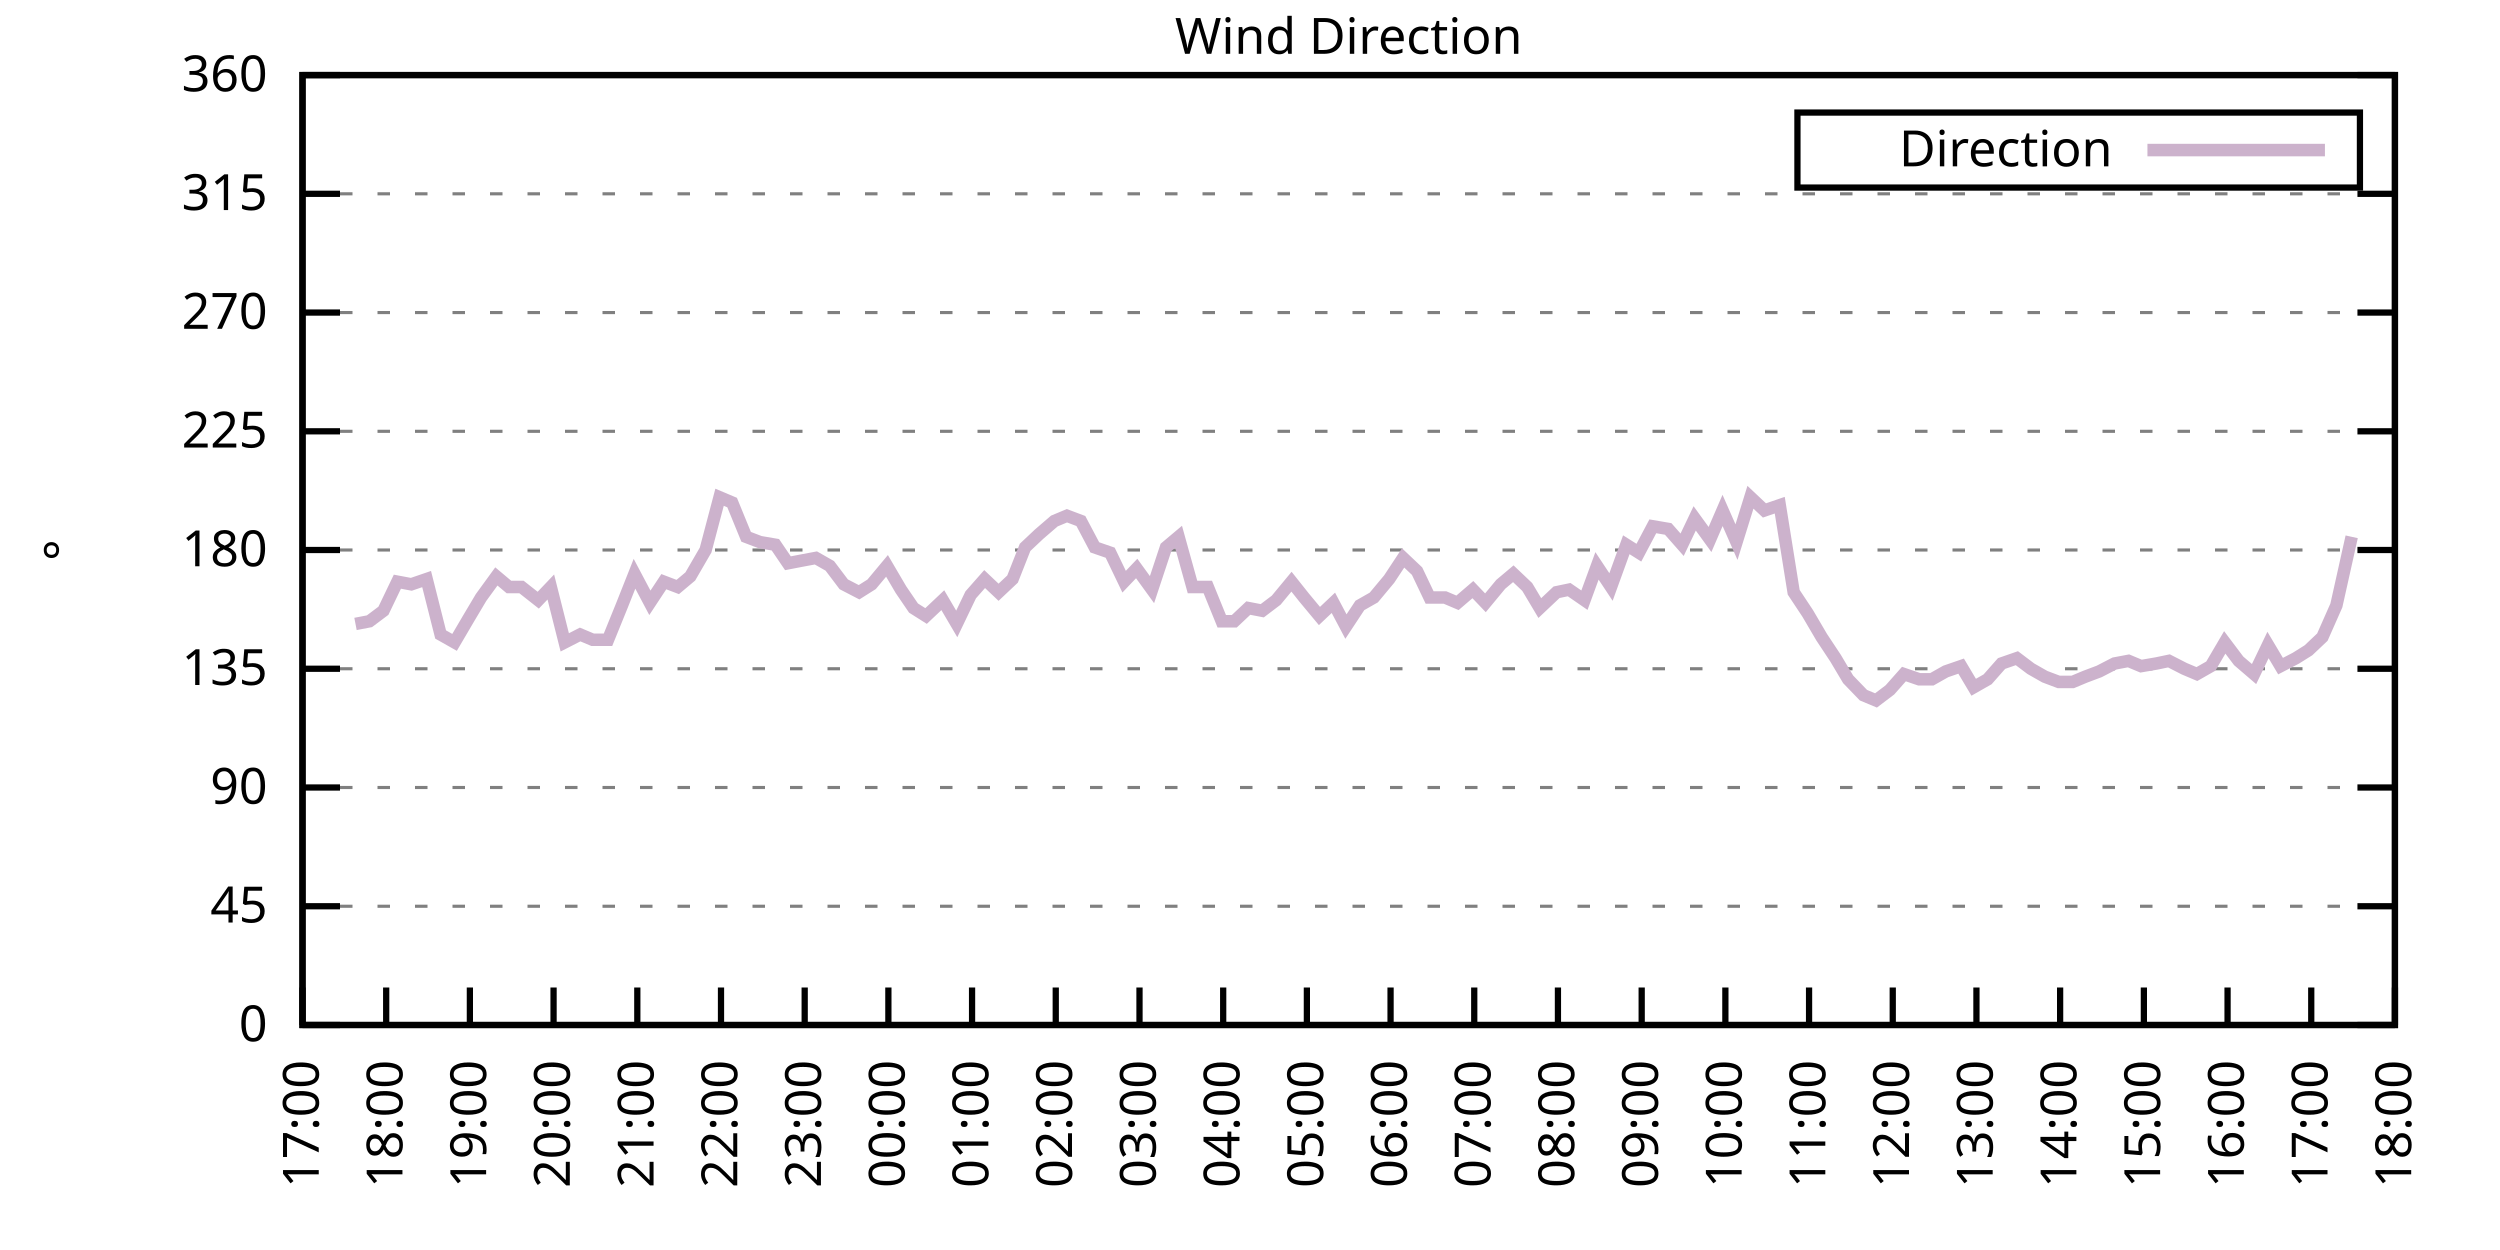
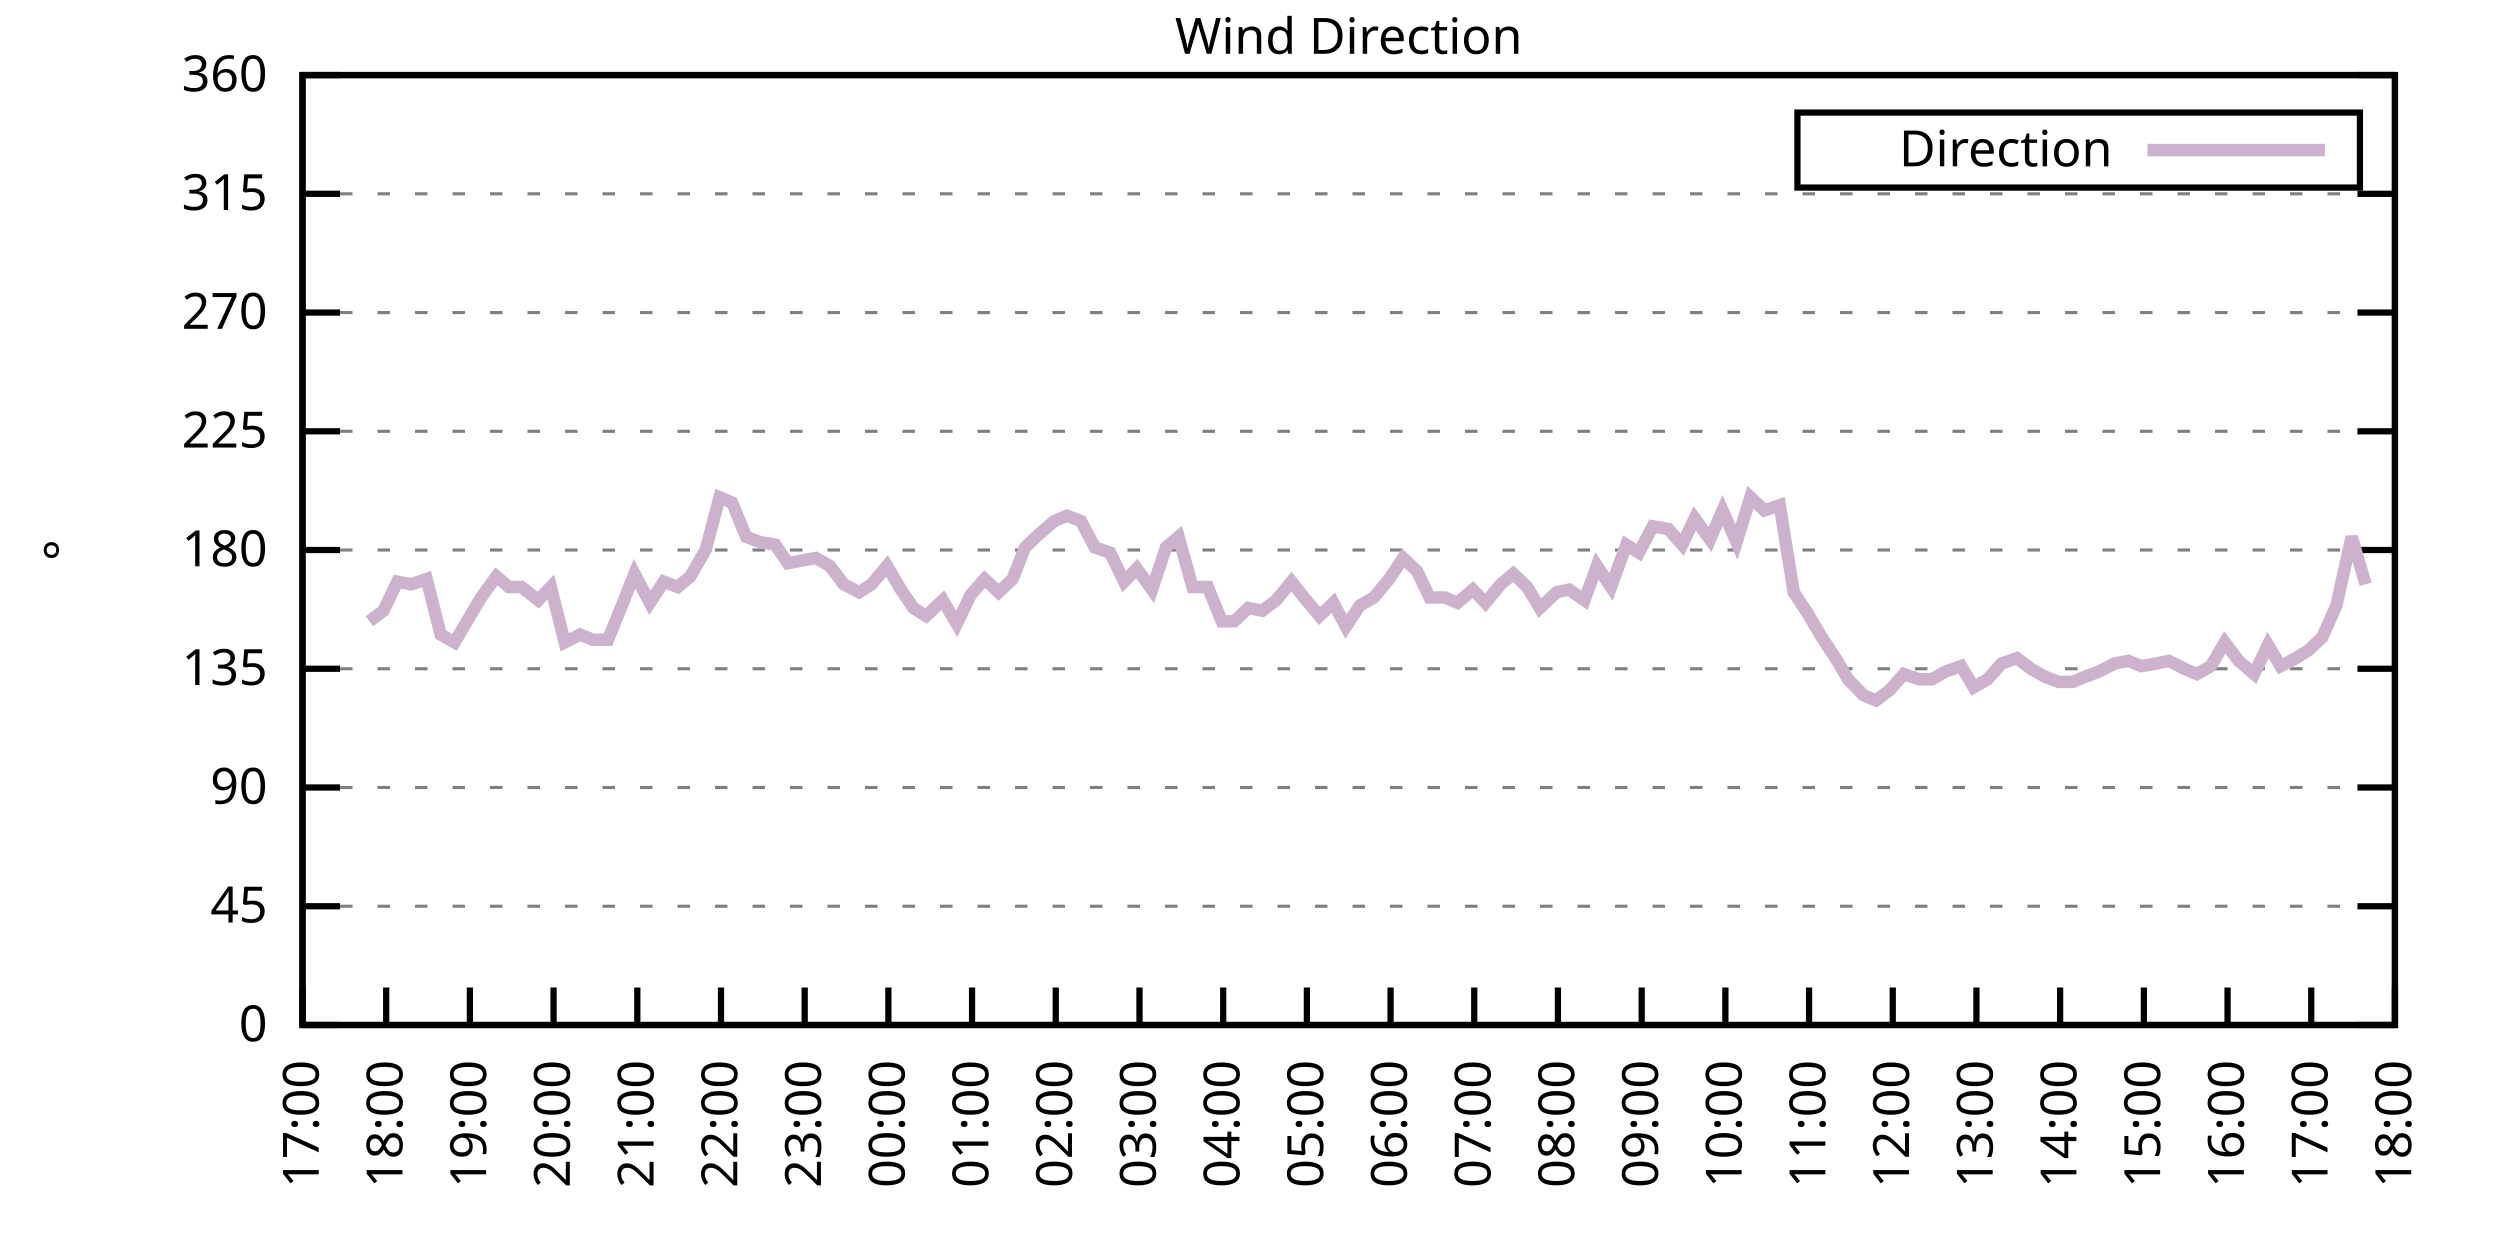
<svg xmlns="http://www.w3.org/2000/svg" xmlns:xlink="http://www.w3.org/1999/xlink" width="400" height="200" viewBox="0 0 400 200">
  <g id="gnuplot_canvas">
    <rect x="0" y="0" width="400" height="200" fill="none" />
    <defs>
      <circle id="gpDot" r="0.5" stroke-width="0.5" stroke="currentColor" />
      <path id="gpPt0" stroke-width="0.333" stroke="currentColor" d="M-1,0 h2 M0,-1 v2" />
      <path id="gpPt1" stroke-width="0.333" stroke="currentColor" d="M-1,-1 L1,1 M1,-1 L-1,1" />
      <path id="gpPt2" stroke-width="0.333" stroke="currentColor" d="M-1,0 L1,0 M0,-1 L0,1 M-1,-1 L1,1 M-1,1 L1,-1" />
      <rect id="gpPt3" stroke-width="0.333" stroke="currentColor" x="-1" y="-1" width="2" height="2" />
      <rect id="gpPt4" stroke-width="0.333" stroke="currentColor" fill="currentColor" x="-1" y="-1" width="2" height="2" />
      <circle id="gpPt5" stroke-width="0.333" stroke="currentColor" cx="0" cy="0" r="1" />
      <use xlink:href="#gpPt5" id="gpPt6" fill="currentColor" stroke="none" />
      <path id="gpPt7" stroke-width="0.333" stroke="currentColor" d="M0,-1.33 L-1.33,0.67 L1.33,0.67 z" />
      <use xlink:href="#gpPt7" id="gpPt8" fill="currentColor" stroke="none" />
      <use xlink:href="#gpPt7" id="gpPt9" stroke="currentColor" transform="rotate(180)" />
      <use xlink:href="#gpPt9" id="gpPt10" fill="currentColor" stroke="none" />
      <use xlink:href="#gpPt3" id="gpPt11" stroke="currentColor" transform="rotate(45)" />
      <use xlink:href="#gpPt11" id="gpPt12" fill="currentColor" stroke="none" />
      <path id="gpPt13" stroke-width="0.333" stroke="currentColor" d="M0,1.330 L1.265,0.411 L0.782,-1.067 L-0.782,-1.076 L-1.265,0.411 z" />
      <use xlink:href="#gpPt13" id="gpPt14" fill="currentColor" stroke="none" />
      <filter id="textbox" filterUnits="objectBoundingBox" x="0" y="0" height="1" width="1">
        <feFlood flood-color="white" flood-opacity="1" result="bgnd" />
        <feComposite in="SourceGraphic" in2="bgnd" operator="atop" />
      </filter>
      <filter id="greybox" filterUnits="objectBoundingBox" x="0" y="0" height="1" width="1">
        <feFlood flood-color="lightgrey" flood-opacity="1" result="grey" />
        <feComposite in="SourceGraphic" in2="grey" operator="atop" />
      </filter>
    </defs>
    <g fill="none" color="white" stroke="currentColor" stroke-width="1.00" stroke-linecap="butt" stroke-linejoin="miter">
</g>
    <g fill="none" color="black" stroke="currentColor" stroke-width="1.00" stroke-linecap="butt" stroke-linejoin="miter">
      <g stroke="none" shape-rendering="crispEdges">
        <polygon fill="rgb(255, 255, 255)" points="48.40,164.00 383.18,164.00 383.18,12.02 48.40,12.02 " />
      </g>
    </g>
    <g fill="none" color="black" stroke="currentColor" stroke-width="1.00" stroke-linecap="butt" stroke-linejoin="miter">
</g>
    <g fill="none" color="black" stroke="black" stroke-width="0.50" stroke-linecap="butt" stroke-linejoin="miter">
</g>
    <g fill="none" color="gray" stroke="currentColor" stroke-width="0.50" stroke-linecap="butt" stroke-linejoin="miter">
      <path stroke="gray" stroke-dasharray="2,4" class="gridline" d="M48.40,164.00 L383.19,164.00  " />
    </g>
    <g fill="none" color="gray" stroke="gray" stroke-width="1.00" stroke-linecap="butt" stroke-linejoin="miter">
</g>
    <g fill="none" color="black" stroke="currentColor" stroke-width="1.00" stroke-linecap="butt" stroke-linejoin="miter">
      <path stroke="black" d="M48.40,164.00 L54.40,164.00 M383.19,164.00 L377.19,164.00  " />
      <g transform="translate(42.80,166.60)" stroke="none" fill="black" font-family="Sans" font-size="8.00" text-anchor="end">
        <text>
          <tspan font-family="Sans"> 0</tspan>
        </text>
      </g>
    </g>
    <g fill="none" color="black" stroke="currentColor" stroke-width="1.00" stroke-linecap="butt" stroke-linejoin="miter">
</g>
    <g fill="none" color="black" stroke="black" stroke-width="0.50" stroke-linecap="butt" stroke-linejoin="miter">
</g>
    <g fill="none" color="gray" stroke="currentColor" stroke-width="0.50" stroke-linecap="butt" stroke-linejoin="miter">
      <path stroke="gray" stroke-dasharray="2,4" class="gridline" d="M48.40,145.00 L383.19,145.00  " />
    </g>
    <g fill="none" color="gray" stroke="gray" stroke-width="1.00" stroke-linecap="butt" stroke-linejoin="miter">
</g>
    <g fill="none" color="black" stroke="currentColor" stroke-width="1.00" stroke-linecap="butt" stroke-linejoin="miter">
      <path stroke="black" d="M48.40,145.00 L54.40,145.00 M383.19,145.00 L377.19,145.00  " />
      <g transform="translate(42.80,147.60)" stroke="none" fill="black" font-family="Sans" font-size="8.00" text-anchor="end">
        <text>
          <tspan font-family="Sans"> 45</tspan>
        </text>
      </g>
    </g>
    <g fill="none" color="black" stroke="currentColor" stroke-width="1.00" stroke-linecap="butt" stroke-linejoin="miter">
</g>
    <g fill="none" color="black" stroke="black" stroke-width="0.50" stroke-linecap="butt" stroke-linejoin="miter">
</g>
    <g fill="none" color="gray" stroke="currentColor" stroke-width="0.50" stroke-linecap="butt" stroke-linejoin="miter">
      <path stroke="gray" stroke-dasharray="2,4" class="gridline" d="M48.40,126.00 L383.19,126.00  " />
    </g>
    <g fill="none" color="gray" stroke="gray" stroke-width="1.00" stroke-linecap="butt" stroke-linejoin="miter">
</g>
    <g fill="none" color="black" stroke="currentColor" stroke-width="1.00" stroke-linecap="butt" stroke-linejoin="miter">
      <path stroke="black" d="M48.40,126.00 L54.40,126.00 M383.19,126.00 L377.19,126.00  " />
      <g transform="translate(42.80,128.60)" stroke="none" fill="black" font-family="Sans" font-size="8.00" text-anchor="end">
        <text>
          <tspan font-family="Sans"> 90</tspan>
        </text>
      </g>
    </g>
    <g fill="none" color="black" stroke="currentColor" stroke-width="1.00" stroke-linecap="butt" stroke-linejoin="miter">
</g>
    <g fill="none" color="black" stroke="black" stroke-width="0.50" stroke-linecap="butt" stroke-linejoin="miter">
</g>
    <g fill="none" color="gray" stroke="currentColor" stroke-width="0.50" stroke-linecap="butt" stroke-linejoin="miter">
      <path stroke="gray" stroke-dasharray="2,4" class="gridline" d="M48.40,107.00 L383.19,107.00  " />
    </g>
    <g fill="none" color="gray" stroke="gray" stroke-width="1.00" stroke-linecap="butt" stroke-linejoin="miter">
</g>
    <g fill="none" color="black" stroke="currentColor" stroke-width="1.00" stroke-linecap="butt" stroke-linejoin="miter">
      <path stroke="black" d="M48.40,107.00 L54.40,107.00 M383.19,107.00 L377.19,107.00  " />
      <g transform="translate(42.80,109.60)" stroke="none" fill="black" font-family="Sans" font-size="8.00" text-anchor="end">
        <text>
          <tspan font-family="Sans"> 135</tspan>
        </text>
      </g>
    </g>
    <g fill="none" color="black" stroke="currentColor" stroke-width="1.00" stroke-linecap="butt" stroke-linejoin="miter">
</g>
    <g fill="none" color="black" stroke="black" stroke-width="0.50" stroke-linecap="butt" stroke-linejoin="miter">
</g>
    <g fill="none" color="gray" stroke="currentColor" stroke-width="0.50" stroke-linecap="butt" stroke-linejoin="miter">
      <path stroke="gray" stroke-dasharray="2,4" class="gridline" d="M48.40,88.00 L383.19,88.00  " />
    </g>
    <g fill="none" color="gray" stroke="gray" stroke-width="1.00" stroke-linecap="butt" stroke-linejoin="miter">
</g>
    <g fill="none" color="black" stroke="currentColor" stroke-width="1.00" stroke-linecap="butt" stroke-linejoin="miter">
      <path stroke="black" d="M48.40,88.00 L54.40,88.00 M383.19,88.00 L377.19,88.00  " />
      <g transform="translate(42.80,90.60)" stroke="none" fill="black" font-family="Sans" font-size="8.00" text-anchor="end">
        <text>
          <tspan font-family="Sans"> 180</tspan>
        </text>
      </g>
    </g>
    <g fill="none" color="black" stroke="currentColor" stroke-width="1.00" stroke-linecap="butt" stroke-linejoin="miter">
</g>
    <g fill="none" color="black" stroke="black" stroke-width="0.50" stroke-linecap="butt" stroke-linejoin="miter">
</g>
    <g fill="none" color="gray" stroke="currentColor" stroke-width="0.50" stroke-linecap="butt" stroke-linejoin="miter">
      <path stroke="gray" stroke-dasharray="2,4" class="gridline" d="M48.40,69.01 L383.19,69.01  " />
    </g>
    <g fill="none" color="gray" stroke="gray" stroke-width="1.00" stroke-linecap="butt" stroke-linejoin="miter">
</g>
    <g fill="none" color="black" stroke="currentColor" stroke-width="1.00" stroke-linecap="butt" stroke-linejoin="miter">
      <path stroke="black" d="M48.40,69.01 L54.40,69.01 M383.19,69.01 L377.19,69.01  " />
      <g transform="translate(42.80,71.61)" stroke="none" fill="black" font-family="Sans" font-size="8.00" text-anchor="end">
        <text>
          <tspan font-family="Sans"> 225</tspan>
        </text>
      </g>
    </g>
    <g fill="none" color="black" stroke="currentColor" stroke-width="1.00" stroke-linecap="butt" stroke-linejoin="miter">
</g>
    <g fill="none" color="black" stroke="black" stroke-width="0.50" stroke-linecap="butt" stroke-linejoin="miter">
</g>
    <g fill="none" color="gray" stroke="currentColor" stroke-width="0.50" stroke-linecap="butt" stroke-linejoin="miter">
      <path stroke="gray" stroke-dasharray="2,4" class="gridline" d="M48.40,50.01 L383.19,50.01  " />
    </g>
    <g fill="none" color="gray" stroke="gray" stroke-width="1.00" stroke-linecap="butt" stroke-linejoin="miter">
</g>
    <g fill="none" color="black" stroke="currentColor" stroke-width="1.00" stroke-linecap="butt" stroke-linejoin="miter">
      <path stroke="black" d="M48.40,50.01 L54.40,50.01 M383.19,50.01 L377.19,50.01  " />
      <g transform="translate(42.80,52.61)" stroke="none" fill="black" font-family="Sans" font-size="8.00" text-anchor="end">
        <text>
          <tspan font-family="Sans"> 270</tspan>
        </text>
      </g>
    </g>
    <g fill="none" color="black" stroke="currentColor" stroke-width="1.00" stroke-linecap="butt" stroke-linejoin="miter">
</g>
    <g fill="none" color="black" stroke="black" stroke-width="0.50" stroke-linecap="butt" stroke-linejoin="miter">
</g>
    <g fill="none" color="gray" stroke="currentColor" stroke-width="0.50" stroke-linecap="butt" stroke-linejoin="miter">
      <path stroke="gray" stroke-dasharray="2,4" class="gridline" d="M48.40,31.01 L383.19,31.01  " />
    </g>
    <g fill="none" color="gray" stroke="gray" stroke-width="1.00" stroke-linecap="butt" stroke-linejoin="miter">
</g>
    <g fill="none" color="black" stroke="currentColor" stroke-width="1.00" stroke-linecap="butt" stroke-linejoin="miter">
      <path stroke="black" d="M48.40,31.01 L54.40,31.01 M383.19,31.01 L377.19,31.01  " />
      <g transform="translate(42.80,33.61)" stroke="none" fill="black" font-family="Sans" font-size="8.00" text-anchor="end">
        <text>
          <tspan font-family="Sans"> 315</tspan>
        </text>
      </g>
    </g>
    <g fill="none" color="black" stroke="currentColor" stroke-width="1.00" stroke-linecap="butt" stroke-linejoin="miter">
</g>
    <g fill="none" color="black" stroke="black" stroke-width="0.50" stroke-linecap="butt" stroke-linejoin="miter">
</g>
    <g fill="none" color="gray" stroke="currentColor" stroke-width="0.50" stroke-linecap="butt" stroke-linejoin="miter">
      <path stroke="gray" stroke-dasharray="2,4" class="gridline" d="M48.40,12.01 L383.19,12.01  " />
    </g>
    <g fill="none" color="gray" stroke="gray" stroke-width="1.00" stroke-linecap="butt" stroke-linejoin="miter">
</g>
    <g fill="none" color="black" stroke="currentColor" stroke-width="1.00" stroke-linecap="butt" stroke-linejoin="miter">
      <path stroke="black" d="M48.40,12.01 L54.40,12.01 M383.19,12.01 L377.19,12.01  " />
      <g transform="translate(42.80,14.61)" stroke="none" fill="black" font-family="Sans" font-size="8.00" text-anchor="end">
        <text>
          <tspan font-family="Sans"> 360</tspan>
        </text>
      </g>
    </g>
    <g fill="none" color="black" stroke="currentColor" stroke-width="1.00" stroke-linecap="butt" stroke-linejoin="miter">
      <path stroke="black" d="M48.40,164.00 L48.40,158.00  " />
      <g transform="translate(51.00,169.60) rotate(270.00)" stroke="none" fill="black" font-family="Sans" font-size="8.00" text-anchor="end">
        <text>
          <tspan font-family="Sans">17:00</tspan>
        </text>
      </g>
    </g>
    <g fill="none" color="black" stroke="currentColor" stroke-width="1.00" stroke-linecap="butt" stroke-linejoin="miter">
      <path stroke="black" d="M61.79,164.00 L61.79,158.00  " />
      <g transform="translate(64.39,169.60) rotate(270.00)" stroke="none" fill="black" font-family="Sans" font-size="8.00" text-anchor="end">
        <text>
          <tspan font-family="Sans">18:00</tspan>
        </text>
      </g>
    </g>
    <g fill="none" color="black" stroke="currentColor" stroke-width="1.00" stroke-linecap="butt" stroke-linejoin="miter">
      <path stroke="black" d="M75.18,164.00 L75.18,158.00  " />
      <g transform="translate(77.78,169.60) rotate(270.00)" stroke="none" fill="black" font-family="Sans" font-size="8.00" text-anchor="end">
        <text>
          <tspan font-family="Sans">19:00</tspan>
        </text>
      </g>
    </g>
    <g fill="none" color="black" stroke="currentColor" stroke-width="1.00" stroke-linecap="butt" stroke-linejoin="miter">
      <path stroke="black" d="M88.57,164.00 L88.57,158.00  " />
      <g transform="translate(91.17,169.60) rotate(270.00)" stroke="none" fill="black" font-family="Sans" font-size="8.00" text-anchor="end">
        <text>
          <tspan font-family="Sans">20:00</tspan>
        </text>
      </g>
    </g>
    <g fill="none" color="black" stroke="currentColor" stroke-width="1.00" stroke-linecap="butt" stroke-linejoin="miter">
      <path stroke="black" d="M101.97,164.00 L101.97,158.00  " />
      <g transform="translate(104.57,169.60) rotate(270.00)" stroke="none" fill="black" font-family="Sans" font-size="8.00" text-anchor="end">
        <text>
          <tspan font-family="Sans">21:00</tspan>
        </text>
      </g>
    </g>
    <g fill="none" color="black" stroke="currentColor" stroke-width="1.00" stroke-linecap="butt" stroke-linejoin="miter">
      <path stroke="black" d="M115.36,164.00 L115.36,158.00  " />
      <g transform="translate(117.96,169.60) rotate(270.00)" stroke="none" fill="black" font-family="Sans" font-size="8.00" text-anchor="end">
        <text>
          <tspan font-family="Sans">22:00</tspan>
        </text>
      </g>
    </g>
    <g fill="none" color="black" stroke="currentColor" stroke-width="1.00" stroke-linecap="butt" stroke-linejoin="miter">
      <path stroke="black" d="M128.75,164.00 L128.75,158.00  " />
      <g transform="translate(131.35,169.60) rotate(270.00)" stroke="none" fill="black" font-family="Sans" font-size="8.00" text-anchor="end">
        <text>
          <tspan font-family="Sans">23:00</tspan>
        </text>
      </g>
    </g>
    <g fill="none" color="black" stroke="currentColor" stroke-width="1.00" stroke-linecap="butt" stroke-linejoin="miter">
      <path stroke="black" d="M142.14,164.00 L142.14,158.00  " />
      <g transform="translate(144.74,169.60) rotate(270.00)" stroke="none" fill="black" font-family="Sans" font-size="8.00" text-anchor="end">
        <text>
          <tspan font-family="Sans">00:00</tspan>
        </text>
      </g>
    </g>
    <g fill="none" color="black" stroke="currentColor" stroke-width="1.00" stroke-linecap="butt" stroke-linejoin="miter">
      <path stroke="black" d="M155.53,164.00 L155.53,158.00  " />
      <g transform="translate(158.13,169.60) rotate(270.00)" stroke="none" fill="black" font-family="Sans" font-size="8.00" text-anchor="end">
        <text>
          <tspan font-family="Sans">01:00</tspan>
        </text>
      </g>
    </g>
    <g fill="none" color="black" stroke="currentColor" stroke-width="1.00" stroke-linecap="butt" stroke-linejoin="miter">
      <path stroke="black" d="M168.92,164.00 L168.92,158.00  " />
      <g transform="translate(171.52,169.60) rotate(270.00)" stroke="none" fill="black" font-family="Sans" font-size="8.00" text-anchor="end">
        <text>
          <tspan font-family="Sans">02:00</tspan>
        </text>
      </g>
    </g>
    <g fill="none" color="black" stroke="currentColor" stroke-width="1.00" stroke-linecap="butt" stroke-linejoin="miter">
      <path stroke="black" d="M182.32,164.00 L182.32,158.00  " />
      <g transform="translate(184.92,169.60) rotate(270.00)" stroke="none" fill="black" font-family="Sans" font-size="8.00" text-anchor="end">
        <text>
          <tspan font-family="Sans">03:00</tspan>
        </text>
      </g>
    </g>
    <g fill="none" color="black" stroke="currentColor" stroke-width="1.00" stroke-linecap="butt" stroke-linejoin="miter">
      <path stroke="black" d="M195.71,164.00 L195.71,158.00  " />
      <g transform="translate(198.31,169.60) rotate(270.00)" stroke="none" fill="black" font-family="Sans" font-size="8.00" text-anchor="end">
        <text>
          <tspan font-family="Sans">04:00</tspan>
        </text>
      </g>
    </g>
    <g fill="none" color="black" stroke="currentColor" stroke-width="1.00" stroke-linecap="butt" stroke-linejoin="miter">
      <path stroke="black" d="M209.10,164.00 L209.10,158.00  " />
      <g transform="translate(211.70,169.60) rotate(270.00)" stroke="none" fill="black" font-family="Sans" font-size="8.00" text-anchor="end">
        <text>
          <tspan font-family="Sans">05:00</tspan>
        </text>
      </g>
    </g>
    <g fill="none" color="black" stroke="currentColor" stroke-width="1.00" stroke-linecap="butt" stroke-linejoin="miter">
      <path stroke="black" d="M222.49,164.00 L222.49,158.00  " />
      <g transform="translate(225.09,169.60) rotate(270.00)" stroke="none" fill="black" font-family="Sans" font-size="8.00" text-anchor="end">
        <text>
          <tspan font-family="Sans">06:00</tspan>
        </text>
      </g>
    </g>
    <g fill="none" color="black" stroke="currentColor" stroke-width="1.00" stroke-linecap="butt" stroke-linejoin="miter">
      <path stroke="black" d="M235.88,164.00 L235.88,158.00  " />
      <g transform="translate(238.48,169.60) rotate(270.00)" stroke="none" fill="black" font-family="Sans" font-size="8.00" text-anchor="end">
        <text>
          <tspan font-family="Sans">07:00</tspan>
        </text>
      </g>
    </g>
    <g fill="none" color="black" stroke="currentColor" stroke-width="1.00" stroke-linecap="butt" stroke-linejoin="miter">
      <path stroke="black" d="M249.27,164.00 L249.27,158.00  " />
      <g transform="translate(251.87,169.60) rotate(270.00)" stroke="none" fill="black" font-family="Sans" font-size="8.00" text-anchor="end">
        <text>
          <tspan font-family="Sans">08:00</tspan>
        </text>
      </g>
    </g>
    <g fill="none" color="black" stroke="currentColor" stroke-width="1.00" stroke-linecap="butt" stroke-linejoin="miter">
      <path stroke="black" d="M262.67,164.00 L262.67,158.00  " />
      <g transform="translate(265.27,169.60) rotate(270.00)" stroke="none" fill="black" font-family="Sans" font-size="8.00" text-anchor="end">
        <text>
          <tspan font-family="Sans">09:00</tspan>
        </text>
      </g>
    </g>
    <g fill="none" color="black" stroke="currentColor" stroke-width="1.00" stroke-linecap="butt" stroke-linejoin="miter">
      <path stroke="black" d="M276.06,164.00 L276.06,158.00  " />
      <g transform="translate(278.66,169.60) rotate(270.00)" stroke="none" fill="black" font-family="Sans" font-size="8.00" text-anchor="end">
        <text>
          <tspan font-family="Sans">10:00</tspan>
        </text>
      </g>
    </g>
    <g fill="none" color="black" stroke="currentColor" stroke-width="1.00" stroke-linecap="butt" stroke-linejoin="miter">
      <path stroke="black" d="M289.45,164.00 L289.45,158.00  " />
      <g transform="translate(292.05,169.60) rotate(270.00)" stroke="none" fill="black" font-family="Sans" font-size="8.00" text-anchor="end">
        <text>
          <tspan font-family="Sans">11:00</tspan>
        </text>
      </g>
    </g>
    <g fill="none" color="black" stroke="currentColor" stroke-width="1.00" stroke-linecap="butt" stroke-linejoin="miter">
      <path stroke="black" d="M302.84,164.00 L302.84,158.00  " />
      <g transform="translate(305.44,169.60) rotate(270.00)" stroke="none" fill="black" font-family="Sans" font-size="8.00" text-anchor="end">
        <text>
          <tspan font-family="Sans">12:00</tspan>
        </text>
      </g>
    </g>
    <g fill="none" color="black" stroke="currentColor" stroke-width="1.00" stroke-linecap="butt" stroke-linejoin="miter">
      <path stroke="black" d="M316.23,164.00 L316.23,158.00  " />
      <g transform="translate(318.83,169.60) rotate(270.00)" stroke="none" fill="black" font-family="Sans" font-size="8.00" text-anchor="end">
        <text>
          <tspan font-family="Sans">13:00</tspan>
        </text>
      </g>
    </g>
    <g fill="none" color="black" stroke="currentColor" stroke-width="1.00" stroke-linecap="butt" stroke-linejoin="miter">
      <path stroke="black" d="M329.62,164.00 L329.62,158.00  " />
      <g transform="translate(332.22,169.60) rotate(270.00)" stroke="none" fill="black" font-family="Sans" font-size="8.00" text-anchor="end">
        <text>
          <tspan font-family="Sans">14:00</tspan>
        </text>
      </g>
    </g>
    <g fill="none" color="black" stroke="currentColor" stroke-width="1.00" stroke-linecap="butt" stroke-linejoin="miter">
      <path stroke="black" d="M343.02,164.00 L343.02,158.00  " />
      <g transform="translate(345.62,169.60) rotate(270.00)" stroke="none" fill="black" font-family="Sans" font-size="8.00" text-anchor="end">
        <text>
          <tspan font-family="Sans">15:00</tspan>
        </text>
      </g>
    </g>
    <g fill="none" color="black" stroke="currentColor" stroke-width="1.00" stroke-linecap="butt" stroke-linejoin="miter">
      <path stroke="black" d="M356.41,164.00 L356.41,158.00  " />
      <g transform="translate(359.01,169.60) rotate(270.00)" stroke="none" fill="black" font-family="Sans" font-size="8.00" text-anchor="end">
        <text>
          <tspan font-family="Sans">16:00</tspan>
        </text>
      </g>
    </g>
    <g fill="none" color="black" stroke="currentColor" stroke-width="1.00" stroke-linecap="butt" stroke-linejoin="miter">
      <path stroke="black" d="M369.80,164.00 L369.80,158.00  " />
      <g transform="translate(372.40,169.60) rotate(270.00)" stroke="none" fill="black" font-family="Sans" font-size="8.00" text-anchor="end">
        <text>
          <tspan font-family="Sans">17:00</tspan>
        </text>
      </g>
    </g>
    <g fill="none" color="black" stroke="currentColor" stroke-width="1.00" stroke-linecap="butt" stroke-linejoin="miter">
      <path stroke="black" d="M383.19,164.00 L383.19,158.00  " />
      <g transform="translate(385.79,169.60) rotate(270.00)" stroke="none" fill="black" font-family="Sans" font-size="8.00" text-anchor="end">
        <text>
          <tspan font-family="Sans">18:00</tspan>
        </text>
      </g>
    </g>
    <g fill="none" color="black" stroke="currentColor" stroke-width="1.00" stroke-linecap="butt" stroke-linejoin="miter">
</g>
    <g fill="none" color="black" stroke="currentColor" stroke-width="1.00" stroke-linecap="butt" stroke-linejoin="miter">
      <path stroke="black" d="M48.40,12.01 L48.40,164.00 L383.19,164.00 L383.19,12.01 L48.40,12.01 Z  " />
    </g>
    <g fill="none" color="black" stroke="currentColor" stroke-width="1.00" stroke-linecap="butt" stroke-linejoin="miter">
</g>
    <g fill="none" color="black" stroke="currentColor" stroke-width="1.00" stroke-linecap="butt" stroke-linejoin="miter">
      <path stroke="black" d="M287.59,30.01 L287.59,18.01 L377.59,18.01 L377.59,30.01 L287.59,30.01 Z  " />
    </g>
    <g id="Wind_direction_plot_1">
      <g fill="none" color="white" stroke="black" stroke-width="2.00" stroke-linecap="butt" stroke-linejoin="miter">
</g>
      <g fill="none" color="black" stroke="currentColor" stroke-width="2.00" stroke-linecap="butt" stroke-linejoin="miter">
        <g transform="translate(337.99,26.61)" stroke="none" fill="black" font-family="Sans" font-size="8.00" text-anchor="end">
          <text>
            <tspan font-family="Sans">Direction</tspan>
          </text>
        </g>
      </g>
      <g fill="none" color="black" stroke="currentColor" stroke-width="2.00" stroke-linecap="butt" stroke-linejoin="miter">
-         <path stroke="rgb(204, 178, 204)" d="M343.59,24.01 L371.99,24.01 M56.88,99.83 L59.11,99.40 L61.35,97.72 L63.58,93.07 L65.81,93.49 L68.26,92.65   L70.50,101.52 L72.73,102.78 L74.96,98.98 L76.97,95.60 L79.42,92.23 L81.43,93.92 L83.44,93.92 L86.12,96.03   L88.13,93.92 L90.36,102.78 L92.82,101.52 L94.82,102.36 L97.28,102.36 L99.51,96.87 L101.52,91.80 L103.98,96.45   L106.21,93.07 L108.44,93.92 L110.45,92.23 L112.90,88.00 L115.13,79.56 L117.14,80.41 L119.38,85.89 L121.61,86.74   L124.06,87.16 L126.07,90.12 L128.30,89.69 L130.54,89.27 L132.77,90.54 L135.00,93.49 L137.45,94.76 L139.46,93.49   L141.92,90.54 L144.15,94.34 L146.16,97.29 L148.17,98.56 L150.85,96.03 L153.08,99.83 L155.31,95.18 L157.54,92.65   L159.77,94.76 L162.01,92.65 L164.01,87.58 L166.25,85.47 L168.70,83.36 L170.71,82.52 L172.94,83.36 L175.17,87.58   L177.63,88.43 L179.86,93.07 L181.87,90.96 L184.32,94.34 L186.56,87.58 L188.57,85.89 L190.80,93.92 L193.25,93.92   L195.48,99.40 L197.49,99.40 L199.73,97.29 L201.96,97.72 L204.19,96.03 L206.64,93.07 L208.65,95.60 L211.11,98.56   L213.34,96.45 L215.35,100.25 L217.58,96.87 L219.81,95.60 L222.27,92.65 L224.50,89.27 L226.73,91.38 L228.74,95.60   L231.20,95.60 L233.20,96.45 L235.66,94.34 L237.67,96.45 L240.12,93.49 L242.13,91.80 L244.36,93.92 L246.37,97.29   L249.05,94.76 L251.06,94.34 L253.51,96.03 L255.52,90.54 L257.76,93.92 L260.21,87.16 L262.22,88.43 L264.45,84.21   L266.91,84.63 L269.14,87.16 L271.15,82.94 L273.60,86.32 L275.61,81.67 L277.84,86.74 L280.07,79.56 L282.31,81.67   L284.76,80.83 L286.99,94.76 L289.23,98.14 L291.46,101.94 L293.69,105.31 L295.70,108.69 L298.15,111.23 L300.16,112.07   L302.39,110.38 L304.63,107.85 L307.08,108.69 L309.09,108.69 L311.32,107.43 L313.78,106.58 L315.79,109.96 L318.02,108.69   L320.25,106.16 L322.70,105.31 L324.94,107.00 L327.17,108.27 L329.40,109.11 L331.63,109.11 L333.64,108.27 L335.87,107.43   L338.33,106.16 L340.56,105.74 L342.57,106.58 L345.02,106.16 L347.03,105.74 L349.49,107.00 L351.50,107.85 L353.73,106.58   L355.96,102.78 L358.19,105.74 L360.65,107.85 L362.88,103.20 L364.89,106.58 L367.34,105.31 L369.35,104.05 L371.58,101.94   L373.82,96.87 L376.27,85.89  " />
+         <path stroke="rgb(204, 178, 204)" d="M343.59,24.01 L371.99,24.01 M59.11,99.40 L61.35,97.72 L63.58,93.07 L65.81,93.49 L68.26,92.65 L70.50,101.52   L72.73,102.78 L74.96,98.98 L76.97,95.60 L79.42,92.23 L81.43,93.92 L83.44,93.92 L86.12,96.03 L88.13,93.92   L90.36,102.78 L92.82,101.52 L94.82,102.36 L97.28,102.36 L99.51,96.87 L101.52,91.80 L103.98,96.45 L106.21,93.07   L108.44,93.92 L110.45,92.23 L112.90,88.00 L115.13,79.56 L117.14,80.41 L119.38,85.89 L121.61,86.74 L124.06,87.16   L126.07,90.12 L128.30,89.69 L130.54,89.27 L132.77,90.54 L135.00,93.49 L137.45,94.76 L139.46,93.49 L141.92,90.54   L144.15,94.34 L146.16,97.29 L148.17,98.56 L150.85,96.03 L153.08,99.83 L155.31,95.18 L157.54,92.65 L159.77,94.76   L162.01,92.65 L164.01,87.58 L166.25,85.47 L168.70,83.36 L170.71,82.52 L172.94,83.36 L175.17,87.58 L177.63,88.43   L179.86,93.07 L181.87,90.96 L184.32,94.34 L186.56,87.58 L188.57,85.89 L190.80,93.92 L193.25,93.92 L195.48,99.40   L197.49,99.40 L199.73,97.29 L201.96,97.72 L204.19,96.03 L206.64,93.07 L208.65,95.60 L211.11,98.56 L213.34,96.45   L215.35,100.25 L217.58,96.87 L219.81,95.60 L222.27,92.65 L224.50,89.27 L226.73,91.38 L228.74,95.60 L231.20,95.60   L233.20,96.45 L235.66,94.34 L237.67,96.45 L240.12,93.49 L242.13,91.80 L244.36,93.92 L246.37,97.29 L249.05,94.76   L251.06,94.34 L253.51,96.03 L255.52,90.54 L257.76,93.92 L260.21,87.16 L262.22,88.43 L264.45,84.21 L266.91,84.63   L269.14,87.16 L271.15,82.94 L273.60,86.32 L275.61,81.67 L277.84,86.74 L280.07,79.56 L282.31,81.67 L284.76,80.83   L286.99,94.76 L289.23,98.14 L291.46,101.94 L293.69,105.31 L295.70,108.69 L298.15,111.23 L300.16,112.07 L302.39,110.38   L304.63,107.85 L307.08,108.69 L309.09,108.69 L311.32,107.43 L313.78,106.58 L315.79,109.96 L318.02,108.69 L320.25,106.16   L322.70,105.31 L324.94,107.00 L327.17,108.27 L329.40,109.11 L331.63,109.11 L333.64,108.27 L335.87,107.43 L338.33,106.16   L340.56,105.74 L342.57,106.58 L345.02,106.16 L347.03,105.74 L349.49,107.00 L351.50,107.85 L353.73,106.58 L355.96,102.78   L358.19,105.74 L360.65,107.85 L362.88,103.20 L364.89,106.58 L367.34,105.31 L369.35,104.05 L371.58,101.94 L373.82,96.87   L376.27,85.89 L378.50,93.49  " />
      </g>
    </g>
    <g fill="none" color="black" stroke="currentColor" stroke-width="2.00" stroke-linecap="butt" stroke-linejoin="miter">
</g>
    <g fill="none" color="black" stroke="black" stroke-width="1.00" stroke-linecap="butt" stroke-linejoin="miter">
</g>
    <g fill="none" color="black" stroke="currentColor" stroke-width="1.00" stroke-linecap="butt" stroke-linejoin="miter">
      <path stroke="black" d="M48.40,12.01 L48.40,164.00 L383.19,164.00 L383.19,12.01 L48.40,12.01 Z  " />
      <g transform="translate(12.80,88.01) rotate(270.00)" stroke="none" fill="black" font-family="Sans" font-size="8.00" text-anchor="middle">
        <text>
          <tspan font-family="Sans">°</tspan>
        </text>
      </g>
    </g>
    <g fill="none" color="black" stroke="currentColor" stroke-width="1.00" stroke-linecap="butt" stroke-linejoin="miter">
</g>
    <g fill="none" color="black" stroke="currentColor" stroke-width="1.00" stroke-linecap="butt" stroke-linejoin="miter">
      <g transform="translate(215.79,8.61)" stroke="none" fill="black" font-family="Sans" font-size="8.00" text-anchor="middle">
        <text>
          <tspan font-family="Sans">Wind Direction</tspan>
        </text>
      </g>
    </g>
    <g fill="none" color="black" stroke="currentColor" stroke-width="1.00" stroke-linecap="butt" stroke-linejoin="miter">
</g>
  </g>
</svg>
